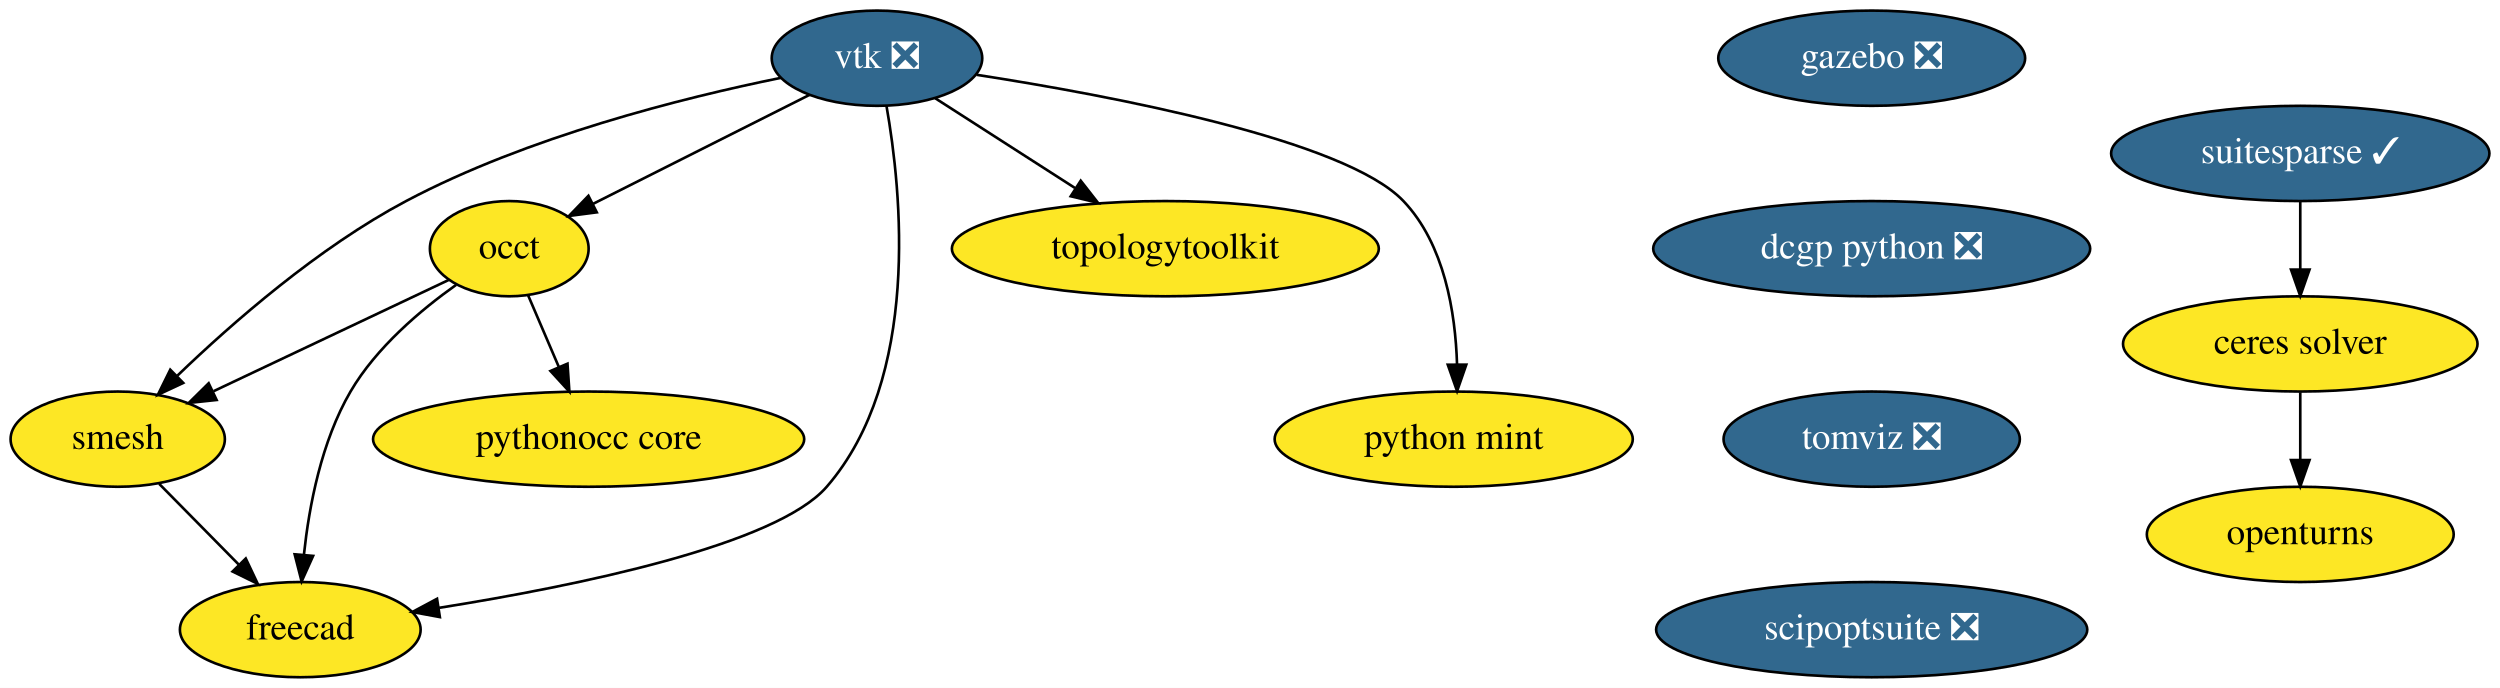
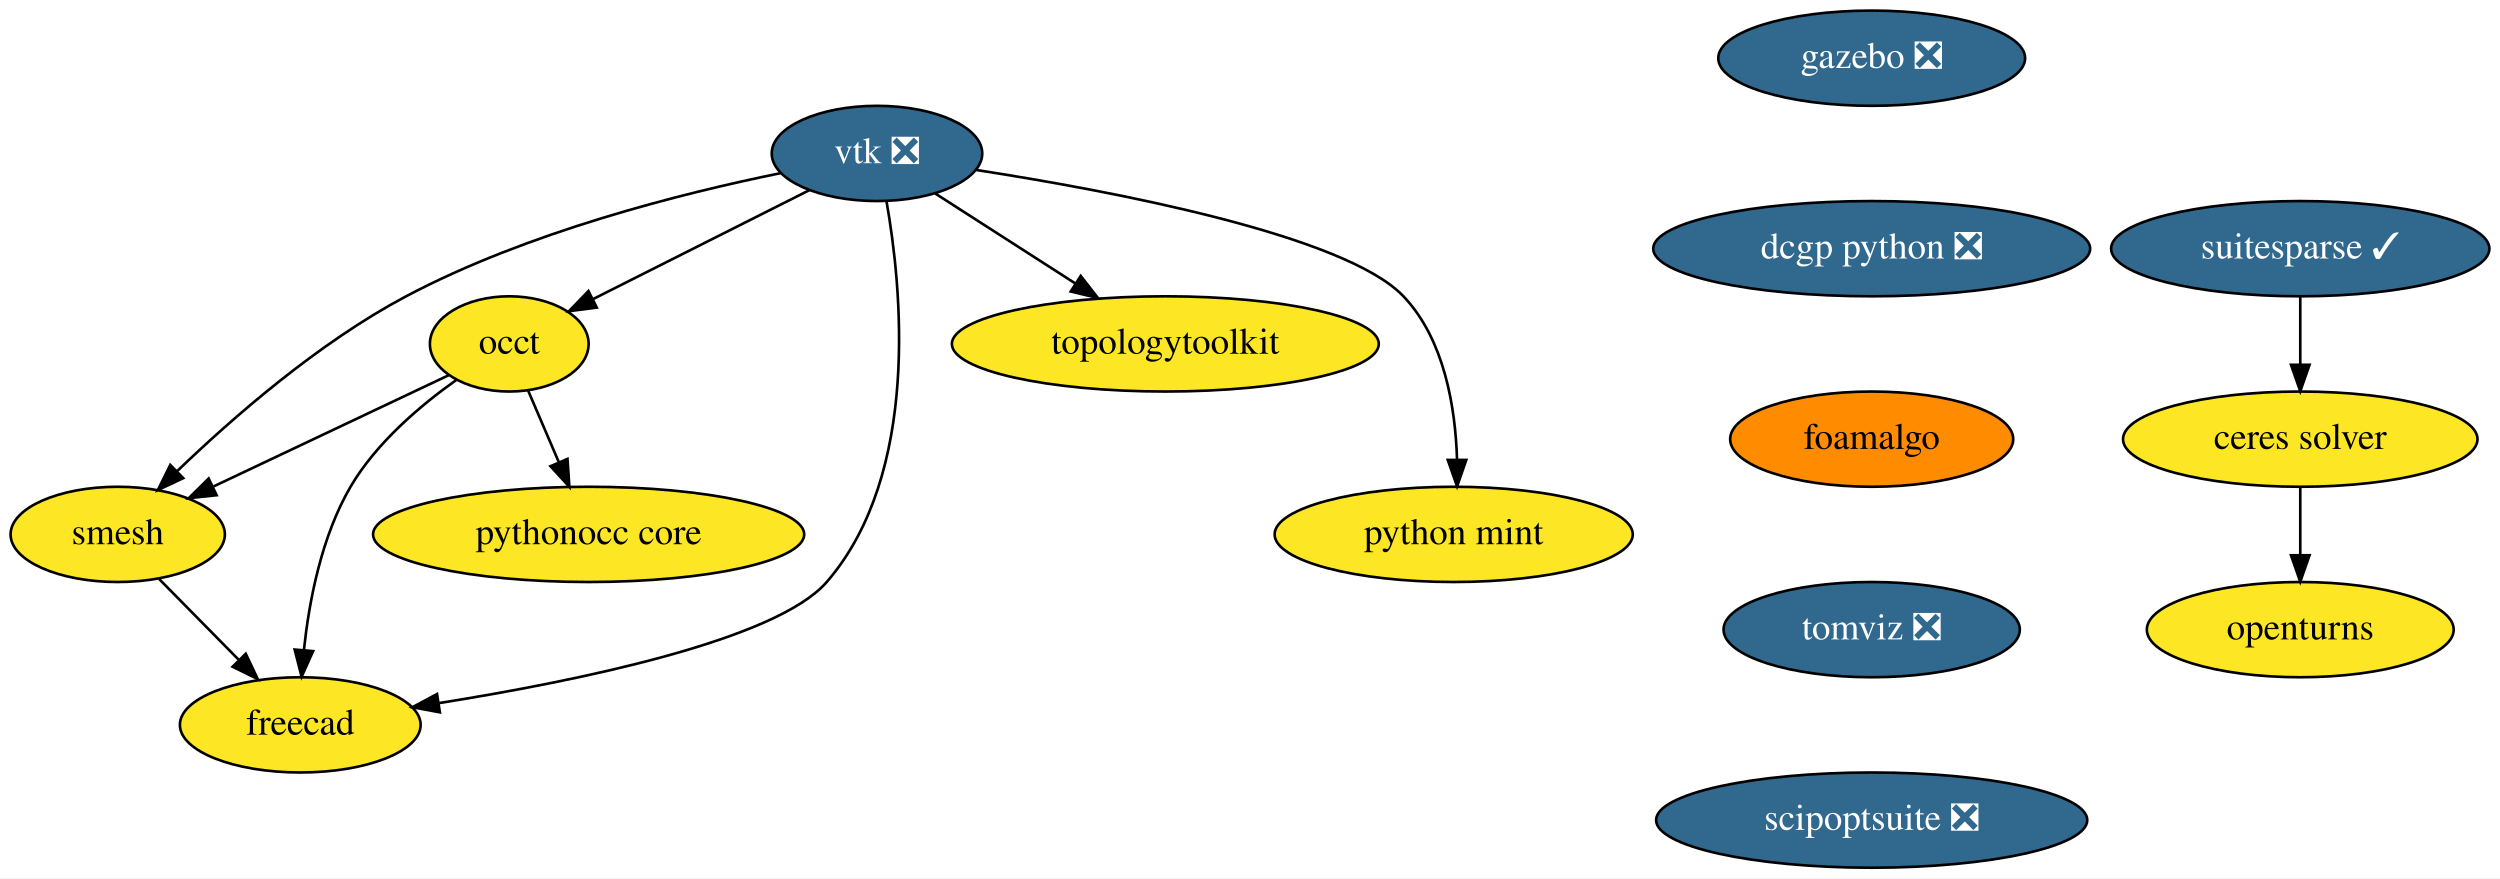
- <svg xmlns="http://www.w3.org/2000/svg" xmlns:xlink="http://www.w3.org/1999/xlink" width="945pt" height="260pt" viewBox="0.00 0.00 945.00 260.00">
-   <g id="graph0" class="graph" transform="scale(1 1) rotate(0) translate(4 256)">
-     <polygon fill="white" stroke="transparent" points="-4,4 -4,-256 941,-256 941,4 -4,4" />
+ <svg xmlns="http://www.w3.org/2000/svg" xmlns:xlink="http://www.w3.org/1999/xlink" width="945pt" height="332pt" viewBox="0.00 0.00 945.00 332.00">
+   <g id="graph0" class="graph" transform="scale(1 1) rotate(0) translate(4 328)">
+     <polygon fill="white" stroke="transparent" points="-4,4 -4,-328 941,-328 941,4 -4,4" />
    <g id="node1" class="node">
      <g id="a_node1">
        <a xlink:href="https://github.com/conda-forge/openturns-feedstock" xlink:title="openturns">
-           <ellipse fill="#fde725" stroke="black" cx="865.5" cy="-54" rx="58" ry="18" />
-           <text text-anchor="middle" x="865.5" y="-50.3" font-family="Times,serif" font-size="14.00">openturns</text>
+           <ellipse fill="#fde725" stroke="black" cx="865.5" cy="-90" rx="58" ry="18" />
+           <text text-anchor="middle" x="865.5" y="-86.3" font-family="Times,serif" font-size="14.00">openturns</text>
        </a>
      </g>
    </g>
    <g id="node2" class="node">
      <g id="a_node2">
        <a xlink:href="https://github.com/conda-forge/suitesparse-feedstock/pull/76" xlink:title="suitesparse ✓">
-           <ellipse fill="#31688e" stroke="black" cx="865.5" cy="-198" rx="71.5" ry="18" />
-           <text text-anchor="middle" x="865.5" y="-194.3" font-family="Times,serif" font-size="14.00" fill="white">suitesparse ✓</text>
+           <ellipse fill="#31688e" stroke="black" cx="865.5" cy="-234" rx="71.5" ry="18" />
+           <text text-anchor="middle" x="865.5" y="-230.3" font-family="Times,serif" font-size="14.00" fill="white">suitesparse ✓</text>
        </a>
      </g>
    </g>
    <g id="node3" class="node">
      <g id="a_node3">
        <a xlink:href="https://github.com/conda-forge/ceres-solver-feedstock" xlink:title="ceres solver">
-           <ellipse fill="#fde725" stroke="black" cx="865.5" cy="-126" rx="67" ry="18" />
-           <text text-anchor="middle" x="865.5" y="-122.3" font-family="Times,serif" font-size="14.00">ceres solver</text>
+           <ellipse fill="#fde725" stroke="black" cx="865.5" cy="-162" rx="67" ry="18" />
+           <text text-anchor="middle" x="865.5" y="-158.3" font-family="Times,serif" font-size="14.00">ceres solver</text>
        </a>
      </g>
    </g>
    <g id="edge1" class="edge">
-       <path fill="none" stroke="black" d="M865.5,-179.7C865.5,-171.98 865.5,-162.71 865.5,-154.11" />
-       <polygon fill="black" stroke="black" points="869,-154.1 865.5,-144.1 862,-154.1 869,-154.1" />
+       <path fill="none" stroke="black" d="M865.5,-215.7C865.5,-207.98 865.5,-198.71 865.5,-190.11" />
+       <polygon fill="black" stroke="black" points="869,-190.1 865.5,-180.1 862,-190.1 869,-190.1" />
    </g>
    <g id="edge2" class="edge">
-       <path fill="none" stroke="black" d="M865.5,-107.7C865.5,-99.98 865.5,-90.71 865.5,-82.11" />
-       <polygon fill="black" stroke="black" points="869,-82.1 865.5,-72.1 862,-82.1 869,-82.1" />
+       <path fill="none" stroke="black" d="M865.5,-143.7C865.5,-135.98 865.5,-126.71 865.5,-118.11" />
+       <polygon fill="black" stroke="black" points="869,-118.1 865.5,-108.1 862,-118.1 869,-118.1" />
    </g>
    <g id="node4" class="node">
      <g id="a_node4">
        <a xlink:href="https://github.com/conda-forge/vtk-feedstock/pull/195" xlink:title="vtk ❎">
-           <ellipse fill="#31688e" stroke="black" cx="327.5" cy="-234" rx="39.79" ry="18" />
-           <text text-anchor="middle" x="327.5" y="-230.3" font-family="Times,serif" font-size="14.00" fill="white">vtk ❎</text>
+           <ellipse fill="#31688e" stroke="black" cx="327.5" cy="-270" rx="39.79" ry="18" />
+           <text text-anchor="middle" x="327.5" y="-266.3" font-family="Times,serif" font-size="14.00" fill="white">vtk ❎</text>
        </a>
      </g>
    </g>
    <g id="node5" class="node">
      <g id="a_node5">
        <a xlink:href="https://github.com/conda-forge/occt-feedstock" xlink:title="occt">
-           <ellipse fill="#fde725" stroke="black" cx="188.5" cy="-162" rx="30" ry="18" />
-           <text text-anchor="middle" x="188.5" y="-158.3" font-family="Times,serif" font-size="14.00">occt</text>
+           <ellipse fill="#fde725" stroke="black" cx="188.5" cy="-198" rx="30" ry="18" />
+           <text text-anchor="middle" x="188.5" y="-194.3" font-family="Times,serif" font-size="14.00">occt</text>
        </a>
      </g>
    </g>
    <g id="edge3" class="edge">
-       <path fill="none" stroke="black" d="M302.01,-220.16C278.93,-208.54 244.87,-191.39 220.08,-178.9" />
-       <polygon fill="black" stroke="black" points="221.58,-175.74 211.07,-174.37 218.43,-181.99 221.58,-175.74" />
+       <path fill="none" stroke="black" d="M302.01,-256.16C278.93,-244.54 244.87,-227.39 220.08,-214.9" />
+       <polygon fill="black" stroke="black" points="221.58,-211.74 211.07,-210.37 218.43,-217.99 221.58,-211.74" />
    </g>
    <g id="node6" class="node">
      <g id="a_node6">
        <a xlink:href="https://github.com/conda-forge/smesh-feedstock" xlink:title="smesh">
-           <ellipse fill="#fde725" stroke="black" cx="40.5" cy="-90" rx="40.5" ry="18" />
-           <text text-anchor="middle" x="40.5" y="-86.3" font-family="Times,serif" font-size="14.00">smesh</text>
+           <ellipse fill="#fde725" stroke="black" cx="40.5" cy="-126" rx="40.5" ry="18" />
+           <text text-anchor="middle" x="40.5" y="-122.3" font-family="Times,serif" font-size="14.00">smesh</text>
        </a>
      </g>
    </g>
    <g id="edge4" class="edge">
-       <path fill="none" stroke="black" d="M291.11,-226.56C253.95,-219 195.38,-204.3 149.5,-180 116.38,-162.46 83.81,-133.98 63.03,-113.98" />
-       <polygon fill="black" stroke="black" points="65.26,-111.26 55.67,-106.76 60.36,-116.26 65.26,-111.26" />
+       <path fill="none" stroke="black" d="M291.11,-262.56C253.95,-255 195.38,-240.3 149.5,-216 116.38,-198.46 83.81,-169.98 63.03,-149.98" />
+       <polygon fill="black" stroke="black" points="65.26,-147.26 55.67,-142.76 60.36,-152.26 65.26,-147.26" />
    </g>
    <g id="node7" class="node">
      <g id="a_node7">
        <a xlink:href="https://github.com/conda-forge/freecad-feedstock" xlink:title="freecad">
-           <ellipse fill="#fde725" stroke="black" cx="109.5" cy="-18" rx="45.5" ry="18" />
-           <text text-anchor="middle" x="109.5" y="-14.3" font-family="Times,serif" font-size="14.00">freecad</text>
+           <ellipse fill="#fde725" stroke="black" cx="109.5" cy="-54" rx="45.5" ry="18" />
+           <text text-anchor="middle" x="109.5" y="-50.3" font-family="Times,serif" font-size="14.00">freecad</text>
        </a>
      </g>
    </g>
    <g id="edge5" class="edge">
-       <path fill="none" stroke="black" d="M331.08,-216.01C336.81,-183.71 344.07,-113.05 308.5,-72 289.46,-50.02 214.28,-34.58 161.98,-26.24" />
-       <polygon fill="black" stroke="black" points="162.27,-22.74 151.85,-24.66 161.2,-29.66 162.27,-22.74" />
+       <path fill="none" stroke="black" d="M331.08,-252.01C336.81,-219.71 344.07,-149.05 308.5,-108 289.46,-86.02 214.28,-70.58 161.98,-62.24" />
+       <polygon fill="black" stroke="black" points="162.27,-58.74 151.85,-60.66 161.2,-65.66 162.27,-58.74" />
    </g>
    <g id="node8" class="node">
      <g id="a_node8">
        <a xlink:href="https://github.com/conda-forge/topologytoolkit-feedstock" xlink:title="topologytoolkit">
-           <ellipse fill="#fde725" stroke="black" cx="436.5" cy="-162" rx="80.69" ry="18" />
-           <text text-anchor="middle" x="436.5" y="-158.3" font-family="Times,serif" font-size="14.00">topologytoolkit</text>
+           <ellipse fill="#fde725" stroke="black" cx="436.5" cy="-198" rx="80.69" ry="18" />
+           <text text-anchor="middle" x="436.5" y="-194.3" font-family="Times,serif" font-size="14.00">topologytoolkit</text>
        </a>
      </g>
    </g>
    <g id="edge6" class="edge">
-       <path fill="none" stroke="black" d="M349.56,-218.83C364.71,-209.1 385.12,-196 402.35,-184.93" />
-       <polygon fill="black" stroke="black" points="404.51,-187.7 411.03,-179.35 400.73,-181.81 404.51,-187.7" />
+       <path fill="none" stroke="black" d="M349.56,-254.83C364.71,-245.1 385.12,-232 402.35,-220.93" />
+       <polygon fill="black" stroke="black" points="404.51,-223.7 411.03,-215.35 400.73,-217.81 404.51,-223.7" />
    </g>
    <g id="node9" class="node">
      <g id="a_node9">
        <a xlink:href="https://github.com/conda-forge/python-mint-feedstock" xlink:title="python mint">
-           <ellipse fill="#fde725" stroke="black" cx="545.5" cy="-90" rx="67.69" ry="18" />
-           <text text-anchor="middle" x="545.5" y="-86.3" font-family="Times,serif" font-size="14.00">python mint</text>
+           <ellipse fill="#fde725" stroke="black" cx="545.5" cy="-126" rx="67.69" ry="18" />
+           <text text-anchor="middle" x="545.5" y="-122.3" font-family="Times,serif" font-size="14.00">python mint</text>
        </a>
      </g>
    </g>
    <g id="edge7" class="edge">
-       <path fill="none" stroke="black" d="M365.12,-227.73C416.43,-219.77 504.51,-203.12 526.5,-180 542.03,-163.68 546.15,-137.92 546.76,-118.31" />
-       <polygon fill="black" stroke="black" points="550.26,-118.16 546.78,-108.15 543.26,-118.14 550.26,-118.16" />
+       <path fill="none" stroke="black" d="M365.12,-263.73C416.43,-255.77 504.51,-239.12 526.5,-216 542.03,-199.68 546.15,-173.92 546.76,-154.31" />
+       <polygon fill="black" stroke="black" points="550.26,-154.16 546.78,-144.15 543.26,-154.14 550.26,-154.16" />
    </g>
    <g id="edge8" class="edge">
-       <path fill="none" stroke="black" d="M165.7,-150.22C141.98,-139 104.5,-121.27 76.72,-108.13" />
-       <polygon fill="black" stroke="black" points="77.88,-104.81 67.34,-103.69 74.88,-111.13 77.88,-104.81" />
+       <path fill="none" stroke="black" d="M165.7,-186.22C141.98,-175 104.5,-157.27 76.72,-144.13" />
+       <polygon fill="black" stroke="black" points="77.88,-140.81 67.34,-139.69 74.88,-147.13 77.88,-140.81" />
    </g>
    <g id="edge9" class="edge">
-       <path fill="none" stroke="black" d="M168.47,-148.36C155.1,-138.87 138.25,-124.68 128.5,-108 117.51,-89.18 112.84,-64.81 110.88,-46.32" />
-       <polygon fill="black" stroke="black" points="114.36,-45.87 110.01,-36.21 107.38,-46.47 114.36,-45.87" />
+       <path fill="none" stroke="black" d="M168.47,-184.36C155.1,-174.87 138.25,-160.68 128.5,-144 117.51,-125.18 112.84,-100.81 110.88,-82.32" />
+       <polygon fill="black" stroke="black" points="114.36,-81.87 110.01,-72.21 107.38,-82.47 114.36,-81.87" />
    </g>
    <g id="node10" class="node">
      <g id="a_node10">
        <a xlink:href="https://github.com/conda-forge/pythonocc-core-feedstock" xlink:title="pythonocc core">
-           <ellipse fill="#fde725" stroke="black" cx="218.5" cy="-90" rx="81.49" ry="18" />
-           <text text-anchor="middle" x="218.5" y="-86.3" font-family="Times,serif" font-size="14.00">pythonocc core</text>
+           <ellipse fill="#fde725" stroke="black" cx="218.5" cy="-126" rx="81.49" ry="18" />
+           <text text-anchor="middle" x="218.5" y="-122.3" font-family="Times,serif" font-size="14.00">pythonocc core</text>
        </a>
      </g>
    </g>
    <g id="edge10" class="edge">
-       <path fill="none" stroke="black" d="M195.61,-144.41C199.07,-136.34 203.32,-126.43 207.21,-117.35" />
-       <polygon fill="black" stroke="black" points="210.51,-118.53 211.23,-107.96 204.08,-115.77 210.51,-118.53" />
+       <path fill="none" stroke="black" d="M195.61,-180.41C199.07,-172.34 203.32,-162.43 207.21,-153.35" />
+       <polygon fill="black" stroke="black" points="210.51,-154.53 211.23,-143.96 204.08,-151.77 210.51,-154.53" />
    </g>
    <g id="edge11" class="edge">
-       <path fill="none" stroke="black" d="M56.16,-73.12C65.03,-64.12 76.3,-52.68 86.19,-42.65" />
-       <polygon fill="black" stroke="black" points="88.9,-44.89 93.43,-35.31 83.91,-39.97 88.9,-44.89" />
+       <path fill="none" stroke="black" d="M56.16,-109.12C65.03,-100.12 76.3,-88.68 86.19,-78.65" />
+       <polygon fill="black" stroke="black" points="88.9,-80.89 93.43,-71.31 83.91,-75.97 88.9,-80.89" />
    </g>
    <g id="node11" class="node">
      <g id="a_node11">
        <a xlink:href="https://github.com/conda-forge/gazebo-feedstock/pull/82" xlink:title="gazebo ❎">
-           <ellipse fill="#31688e" stroke="black" cx="703.5" cy="-234" rx="58" ry="18" />
-           <text text-anchor="middle" x="703.5" y="-230.3" font-family="Times,serif" font-size="14.00" fill="white">gazebo ❎</text>
+           <ellipse fill="#31688e" stroke="black" cx="703.5" cy="-306" rx="58" ry="18" />
+           <text text-anchor="middle" x="703.5" y="-302.3" font-family="Times,serif" font-size="14.00" fill="white">gazebo ❎</text>
        </a>
      </g>
    </g>
    <g id="node12" class="node">
      <g id="a_node12">
        <a xlink:href="https://github.com/conda-forge/dcgp-python-feedstock/pull/17" xlink:title="dcgp python ❎">
-           <ellipse fill="#31688e" stroke="black" cx="703.5" cy="-162" rx="82.59" ry="18" />
-           <text text-anchor="middle" x="703.5" y="-158.3" font-family="Times,serif" font-size="14.00" fill="white">dcgp python ❎</text>
+           <ellipse fill="#31688e" stroke="black" cx="703.5" cy="-234" rx="82.59" ry="18" />
+           <text text-anchor="middle" x="703.5" y="-230.3" font-family="Times,serif" font-size="14.00" fill="white">dcgp python ❎</text>
        </a>
      </g>
    </g>
    <g id="node13" class="node">
      <g id="a_node13">
+         <a xlink:href="https://github.com/conda-forge/foamalgo-feedstock" xlink:title="foamalgo">
+           <ellipse fill="#ff8c00" stroke="black" cx="703.5" cy="-162" rx="53.5" ry="18" />
+           <text text-anchor="middle" x="703.5" y="-158.3" font-family="Times,serif" font-size="14.00">foamalgo</text>
+         </a>
+       </g>
+     </g>
+     <g id="node14" class="node">
+       <g id="a_node14">
        <a xlink:href="https://github.com/conda-forge/tomviz-feedstock/pull/8" xlink:title="tomviz ❎">
          <ellipse fill="#31688e" stroke="black" cx="703.5" cy="-90" rx="56" ry="18" />
          <text text-anchor="middle" x="703.5" y="-86.3" font-family="Times,serif" font-size="14.00" fill="white">tomviz ❎</text>
        </a>
      </g>
    </g>
-     <g id="node14" class="node">
-       <g id="a_node14">
+     <g id="node15" class="node">
+       <g id="a_node15">
        <a xlink:href="https://github.com/conda-forge/scipoptsuite-feedstock/pull/16" xlink:title="scipoptsuite ❎">
          <ellipse fill="#31688e" stroke="black" cx="703.5" cy="-18" rx="81.49" ry="18" />
          <text text-anchor="middle" x="703.5" y="-14.3" font-family="Times,serif" font-size="14.00" fill="white">scipoptsuite ❎</text>
        </a>
      </g>
    </g>
  </g>
</svg>
